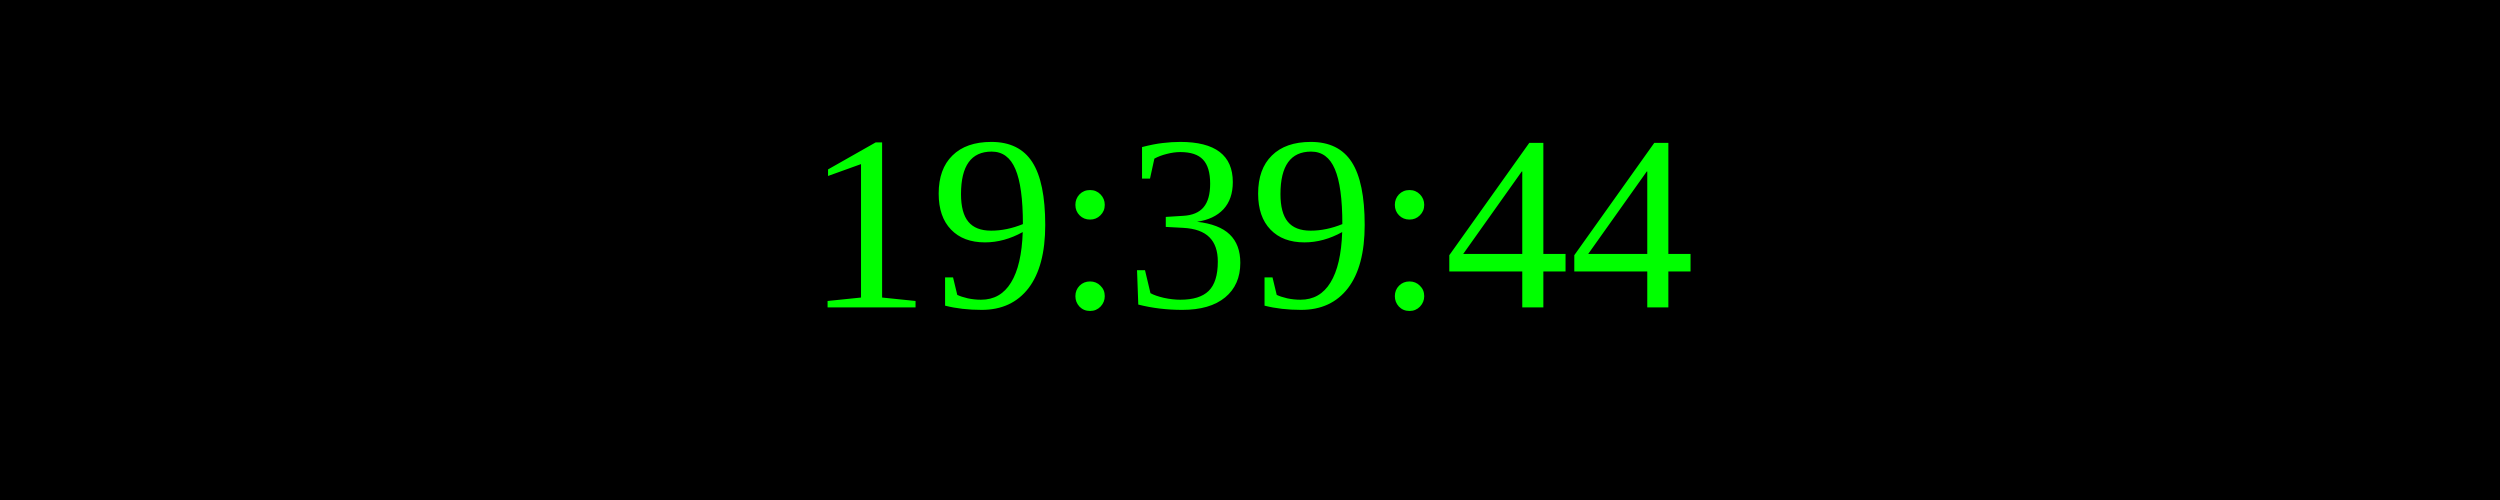
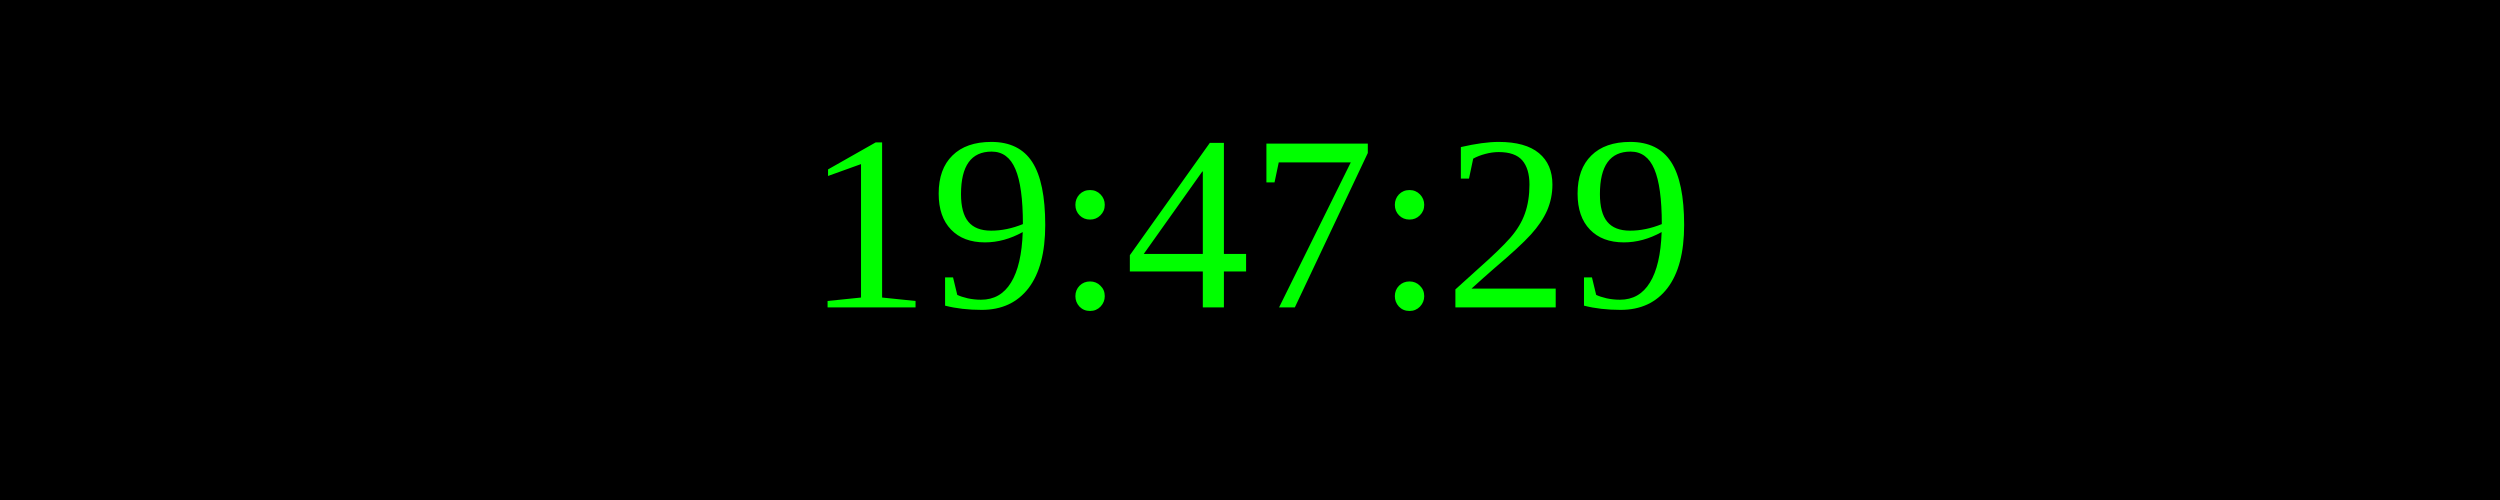
<svg xmlns="http://www.w3.org/2000/svg" width="250" height="50">
  <rect width="100%" height="100%" fill="black" />
  <text x="50%" y="50%" font-size="25" fill="lime" text-anchor="middle" dominant-baseline="middle">
- 19:39:44
+ 19:47:29
</text>
</svg>
